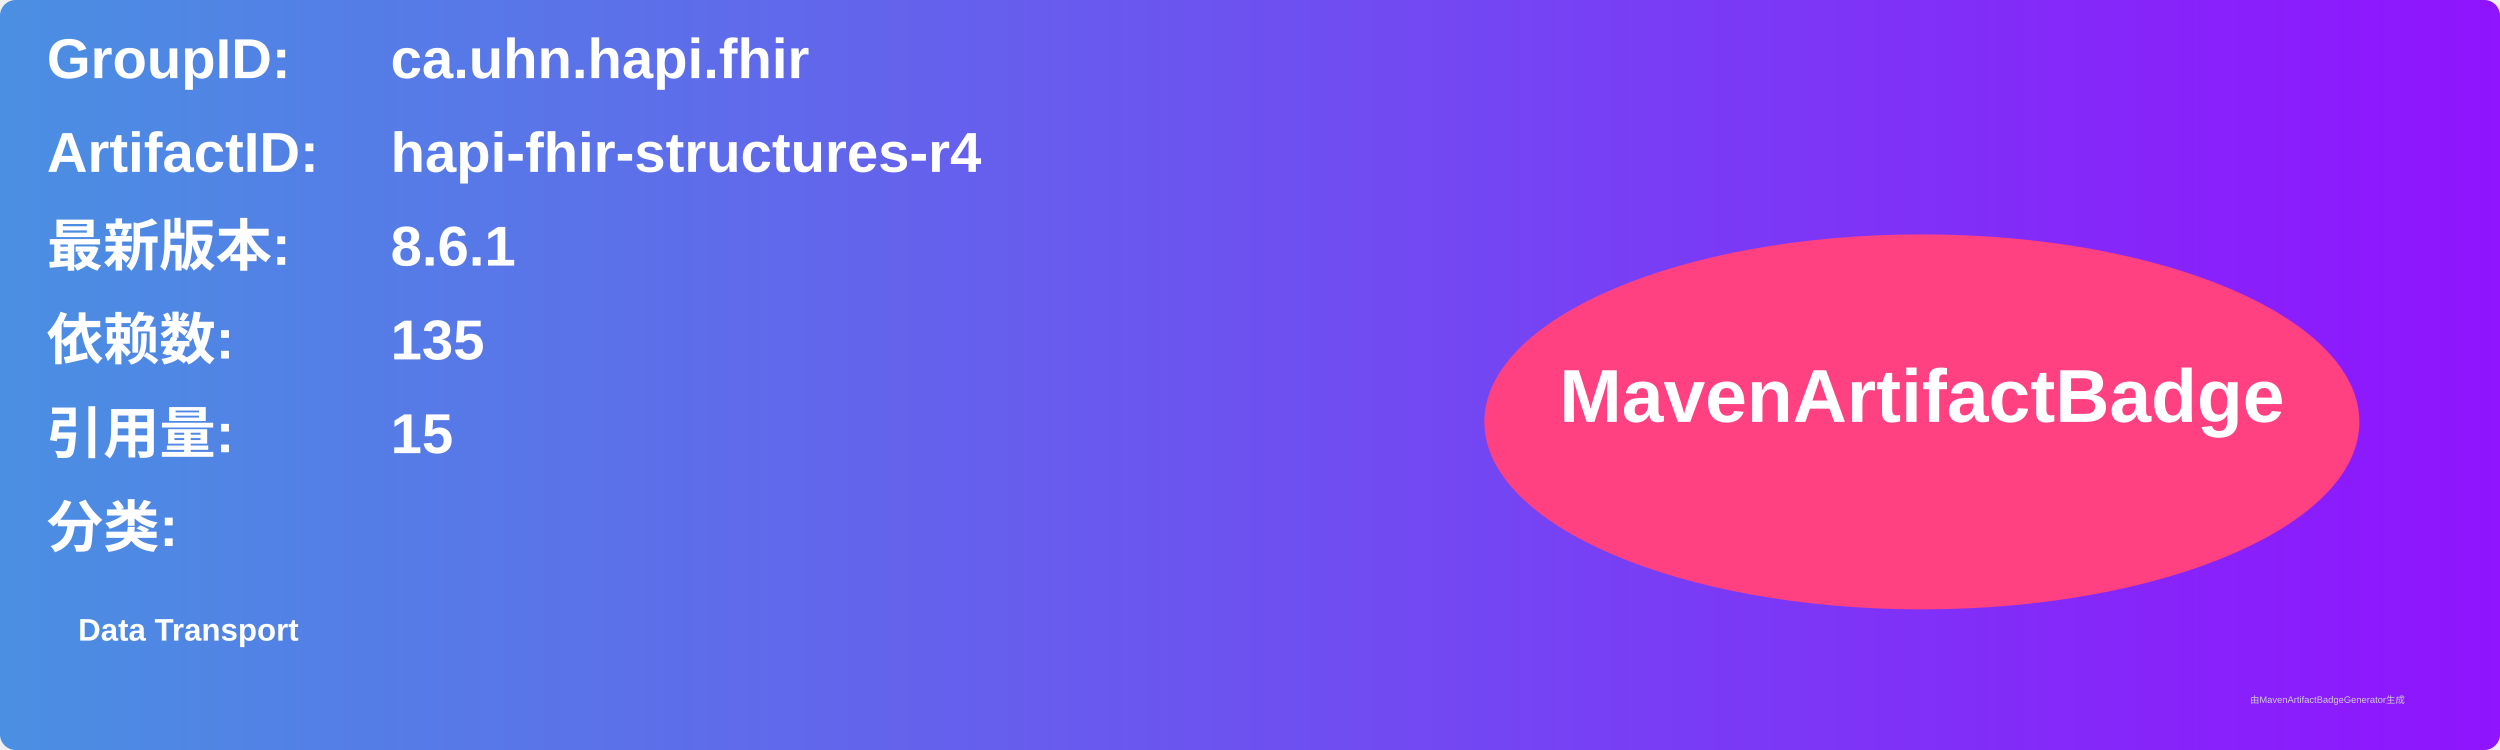
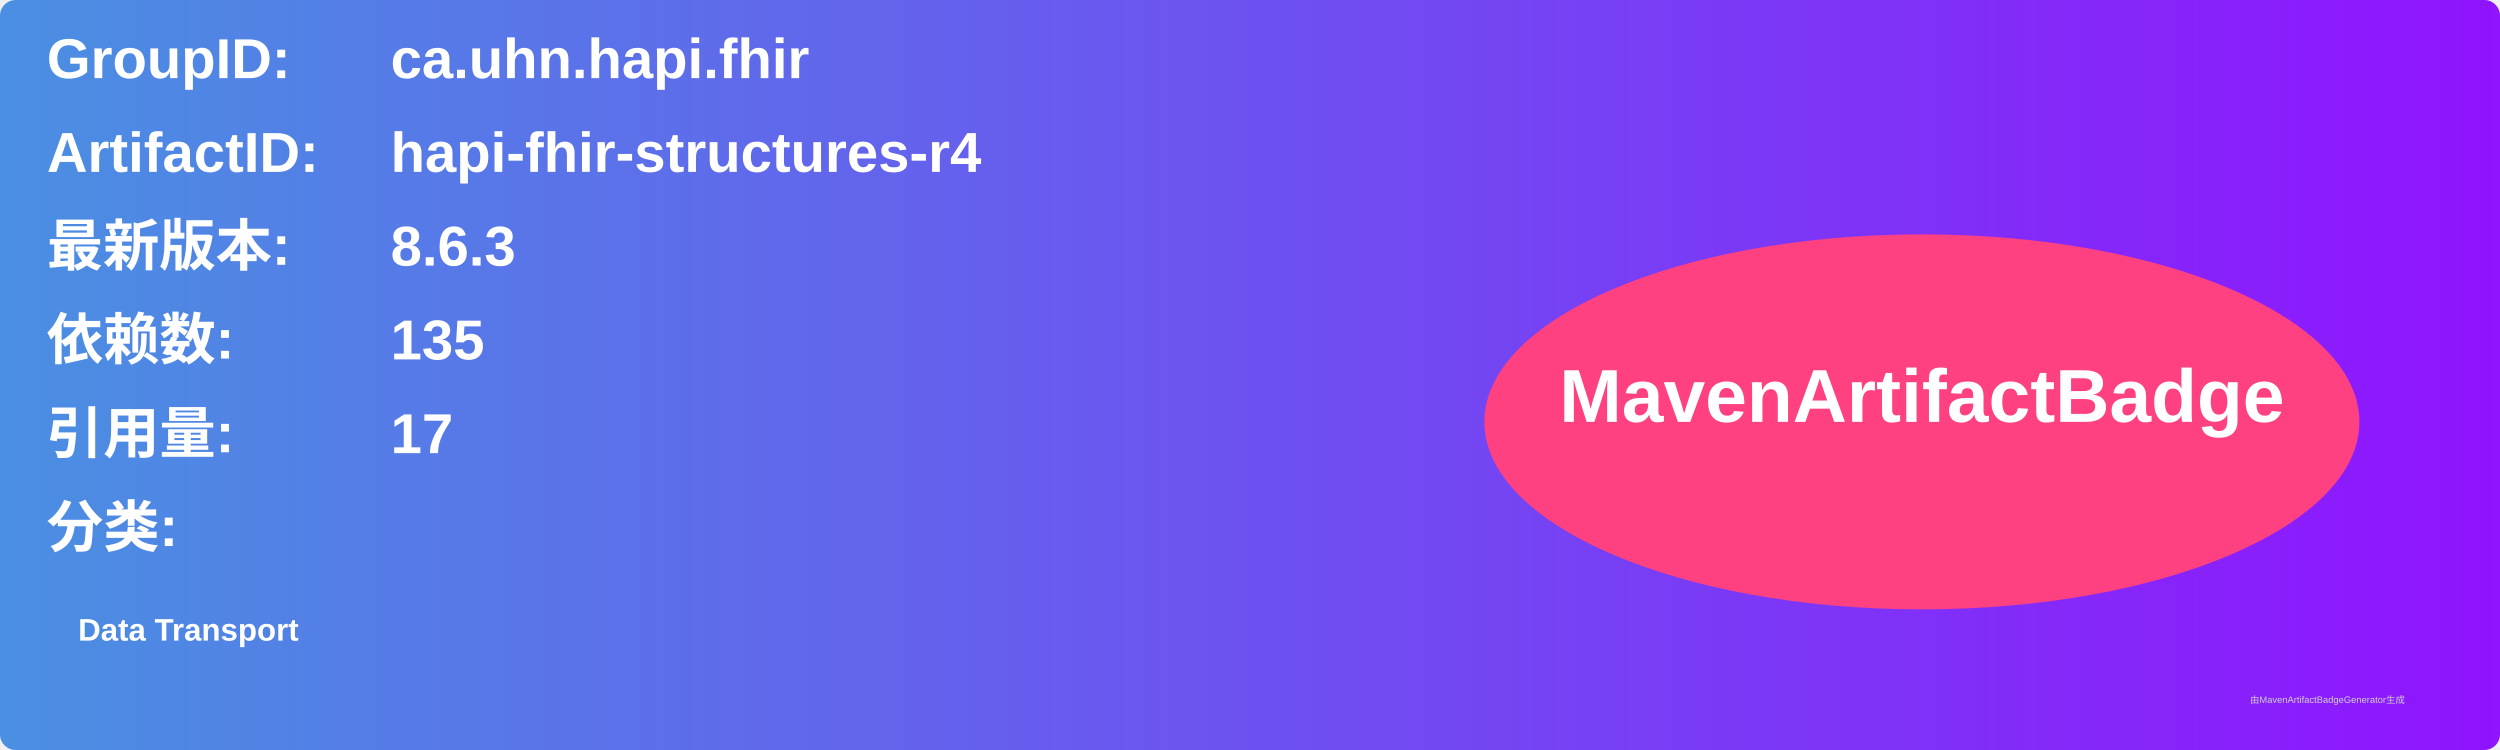
<svg xmlns="http://www.w3.org/2000/svg" width="800" height="240" viewBox="0 0 800 240">
  <linearGradient id="grad" x1="0%" y1="0%" x2="100%" y2="0%">
    <stop offset="0%" stop-color="#4a90e2" />
    <stop offset="100%" stop-color="#9013fe" />
  </linearGradient>
  <rect width="100%" height="100%" rx="5" ry="5" fill="url(#grad)" />
  <g transform="translate(15, 15)">
    <text x="0" y="10" font-family="Arial" font-size="18" fill="white" font-weight="bold" width="260">GroupID:</text>
    <text x="110" y="10" font-family="Arial" font-size="18" fill="white" font-weight="bold" width="460">ca.uhn.hapi.fhir</text>
    <text x="0" y="40" font-family="Arial" font-size="18" fill="white" font-weight="bold" width="260">ArtifactID:</text>
    <text x="110" y="40" font-family="Arial" font-size="18" fill="white" font-weight="bold" width="460">hapi-fhir-structures-r4</text>
    <text x="0" y="70" font-family="Arial" font-size="18" fill="white" font-weight="bold">最新版本:</text>
    <text x="110" y="70" font-family="Arial" font-size="18" fill="white" font-weight="bold">
-       <tspan font-weight="bold">8.6.1</tspan>
+       <tspan font-weight="bold">8.6.3</tspan>
    </text>
    <text x="0" y="100" font-family="Arial" font-size="18" fill="white" font-weight="bold">依赖数: </text>
    <text x="110" y="100" font-family="Arial" font-size="18" fill="white">
      <tspan font-weight="bold">135</tspan>
    </text>
    <text x="0" y="130" font-family="Arial" font-size="18" fill="white" font-weight="bold">引用量: </text>
    <text x="110" y="130" font-family="Arial" font-size="18" fill="white">
-       <tspan font-weight="bold">15</tspan>
+       <tspan font-weight="bold">17</tspan>
    </text>
    <text x="0" y="160" font-family="Arial" font-size="18" fill="white" font-weight="bold">分类:</text>
    <text x="10" y="190" font-family="Arial" font-size="10" fill="white">
      <tspan font-weight="bold">Data Transport</tspan>
    </text>
    <ellipse cx="600" cy="120" rx="140" ry="60" fill="#ff4081" />
    <text x="600" y="120" text-anchor="middle" font-family="Arial" font-size="24" fill="white" font-weight="bold">MavenArtifactBadge</text>
  </g>
  <text x="720" y="225" font-family="Arial" font-size="3" fill="#d0d0d0">由MavenArtifactBadgeGenerator生成</text>
</svg>
